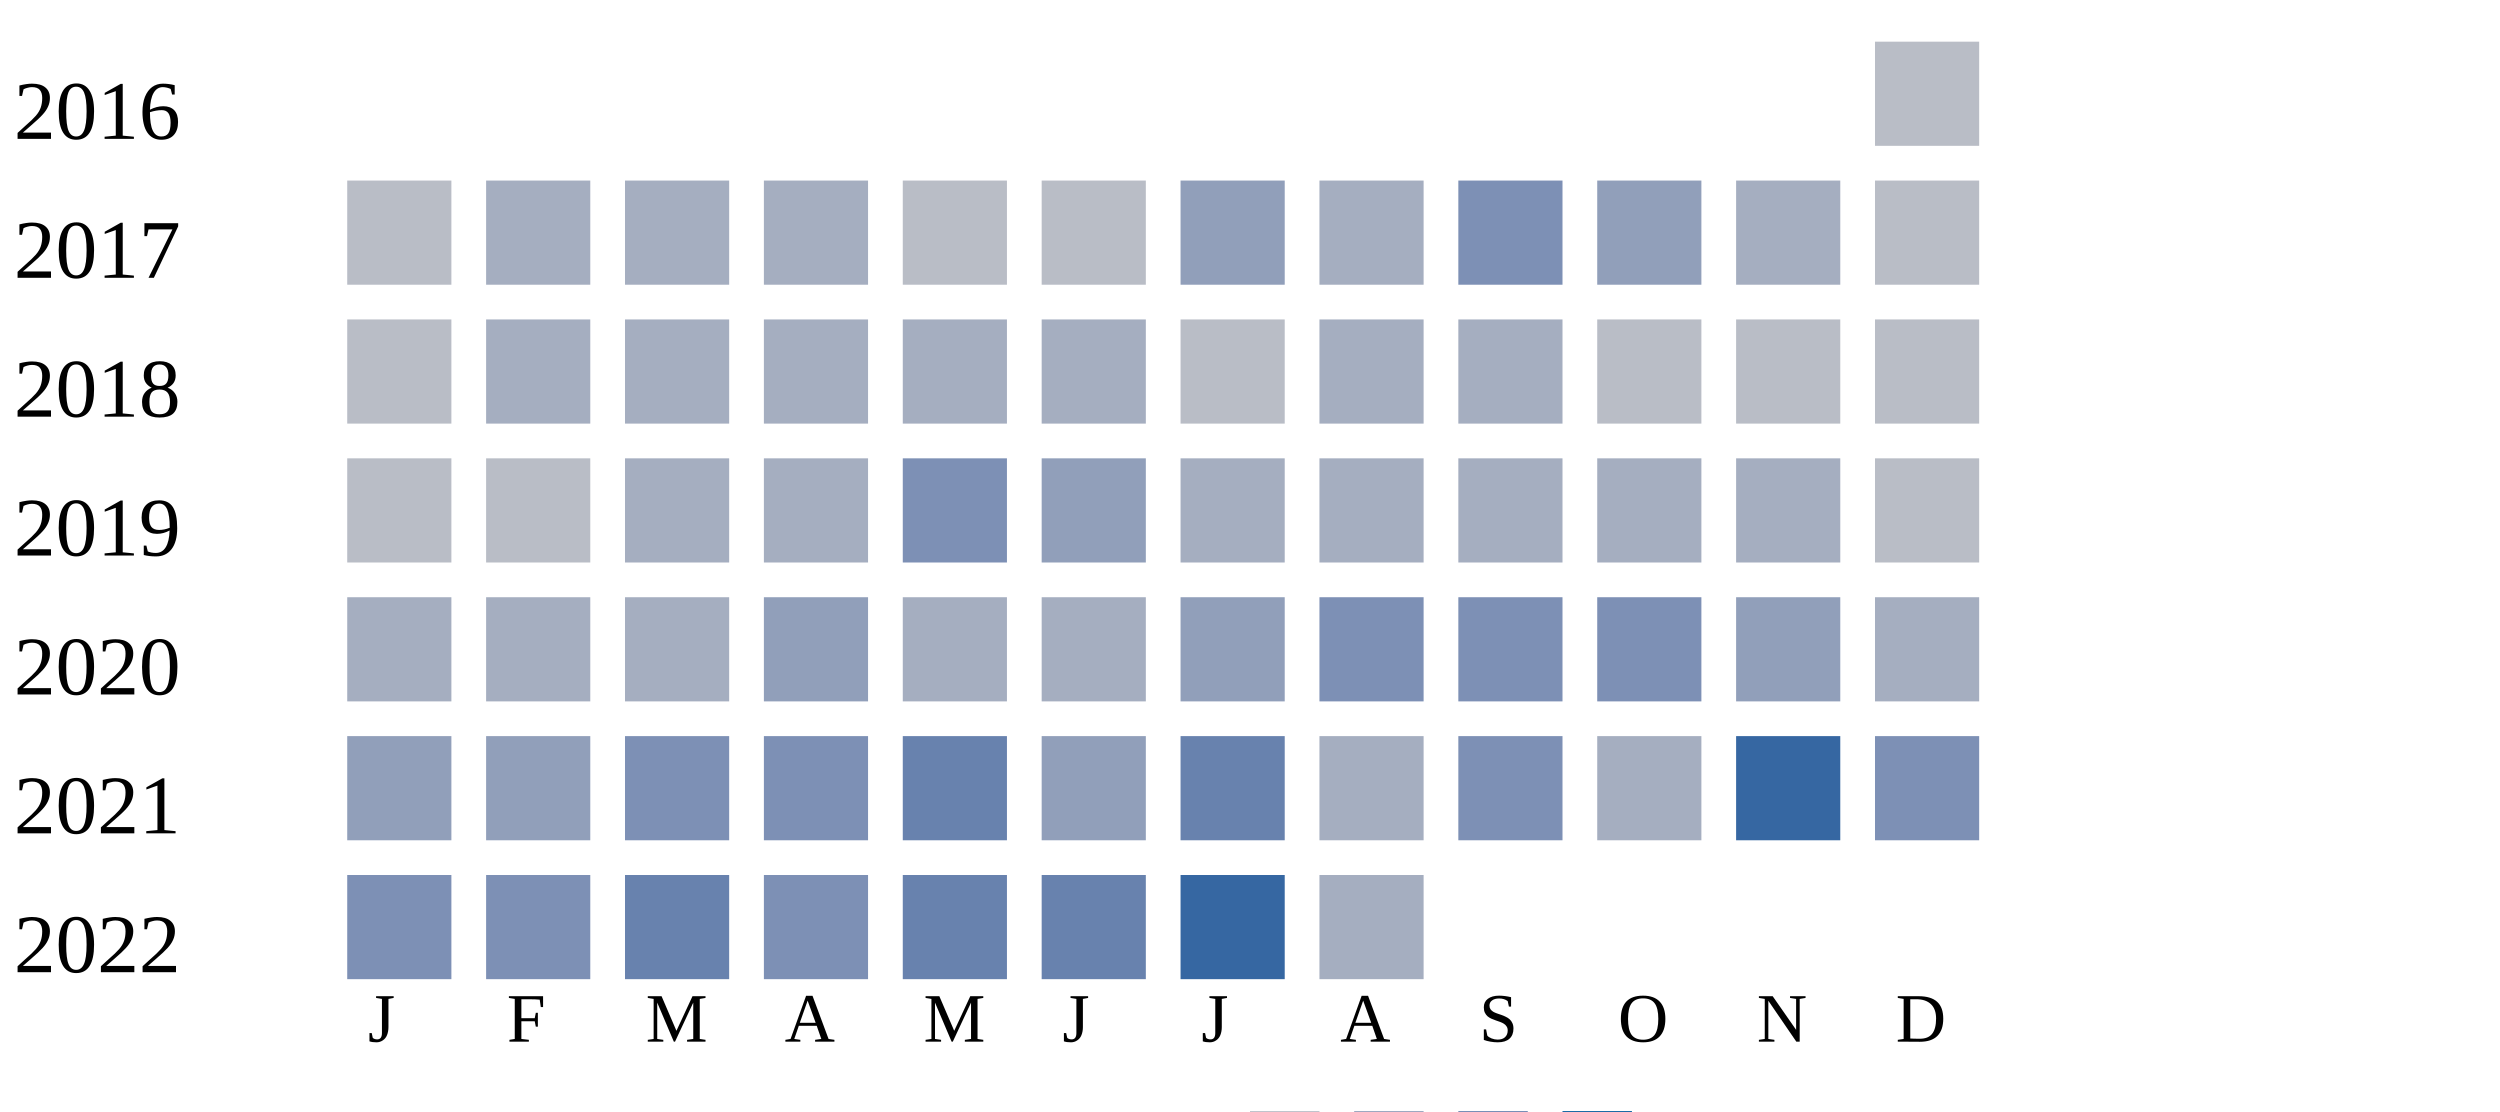
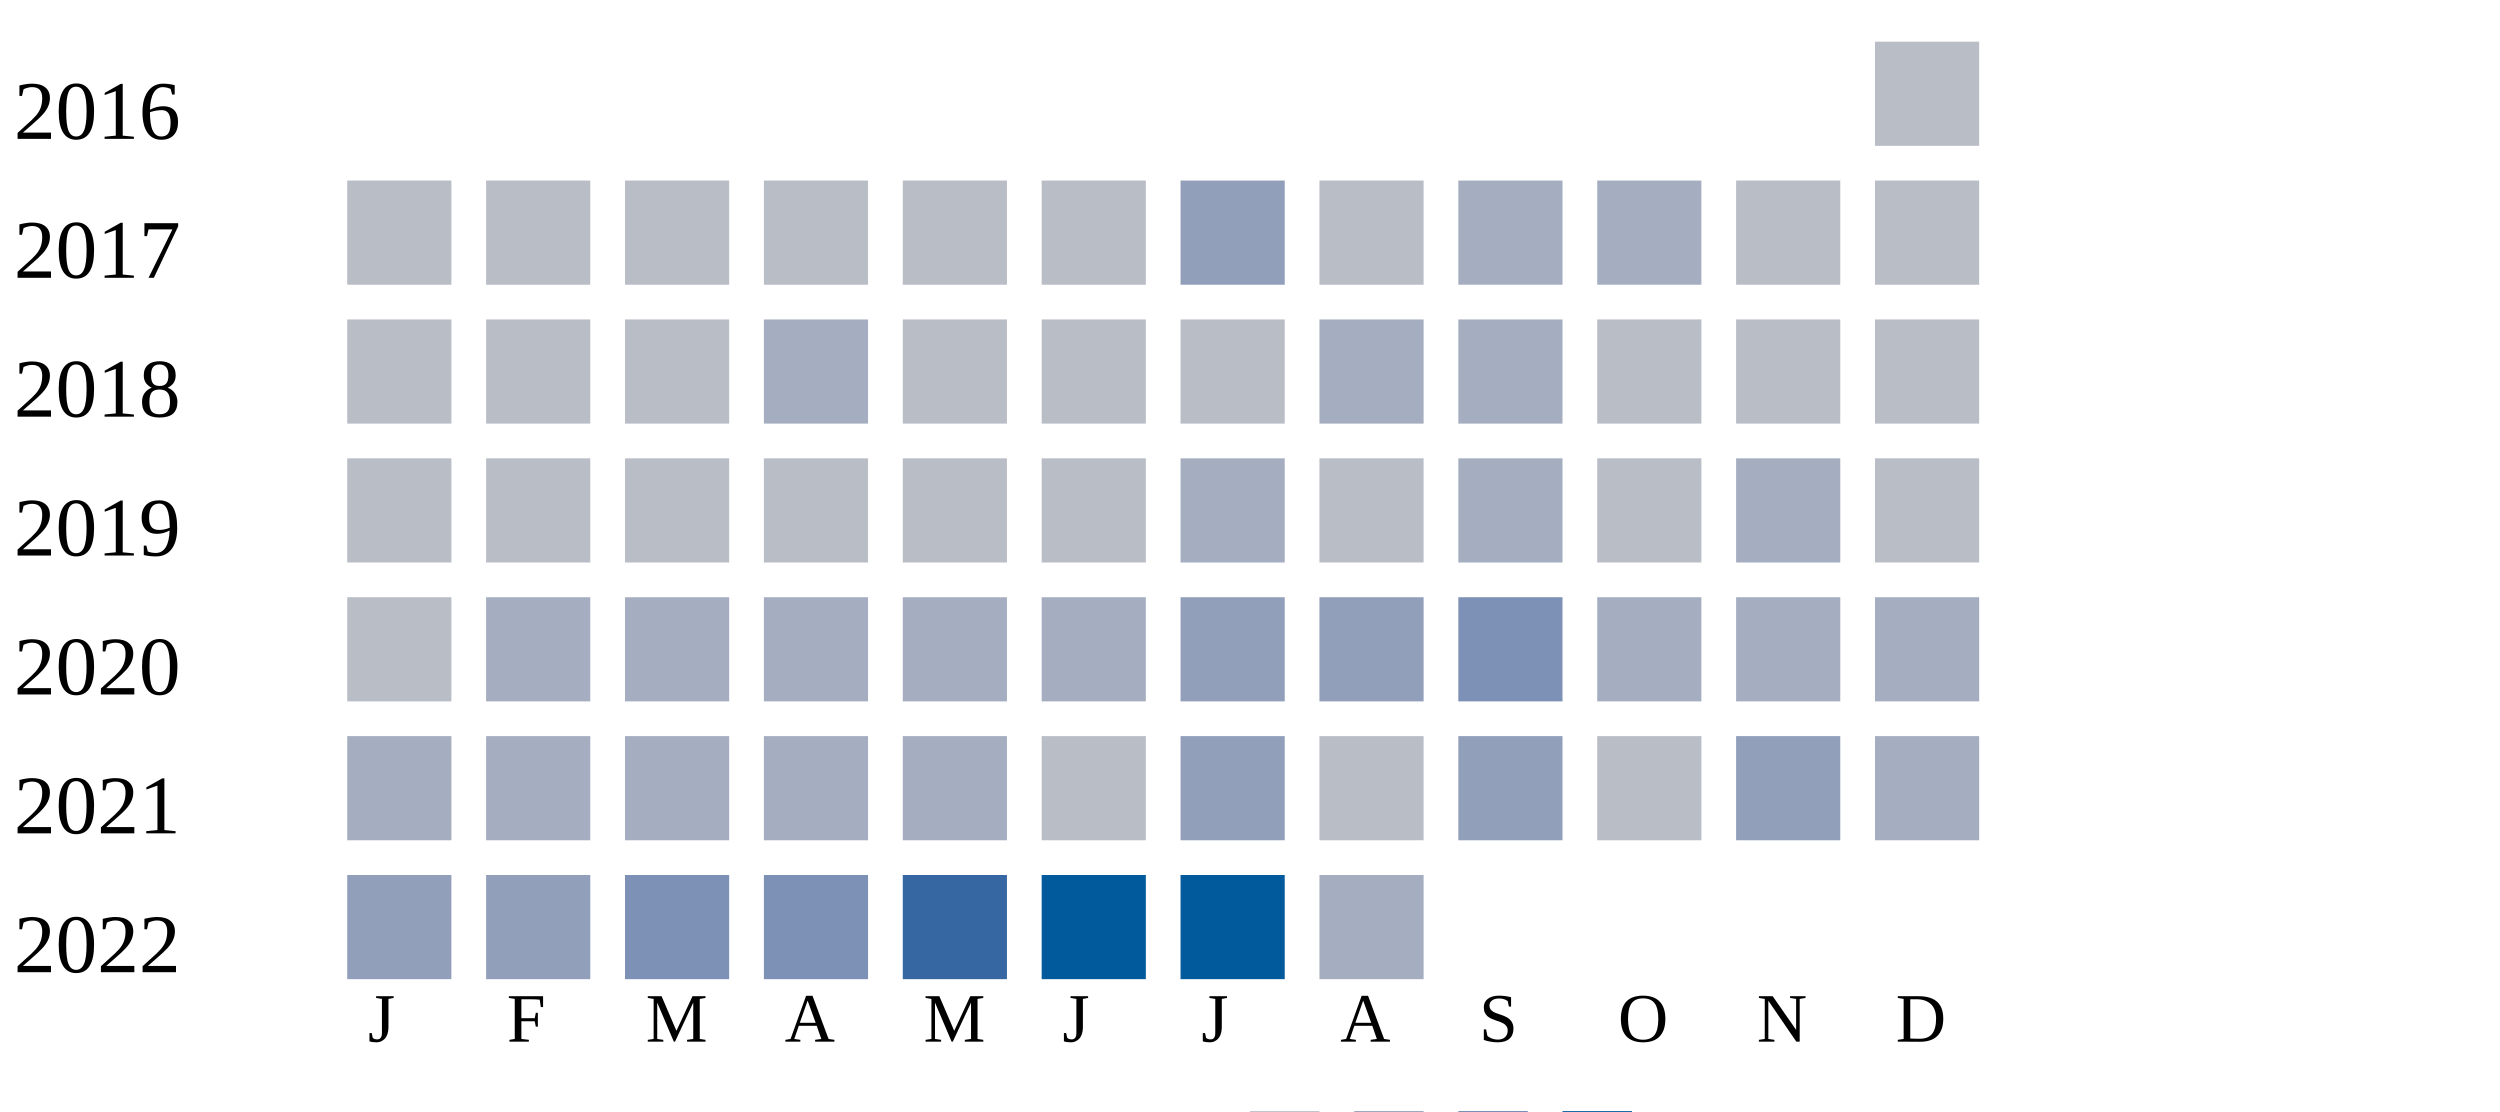
<svg xmlns="http://www.w3.org/2000/svg" width="360" height="160">
  <g transform="translate(0 0)">
    <text x="2" y="20">2016</text>
    <rect x="270" y="6" width="15" height="15" fill="#b9bdc6" />
  </g>
  <g transform="translate(0 20)">
    <text x="2" y="20">2017</text>
    <rect x="50" y="6" width="15" height="15" fill="#b9bdc6" />
-     <rect x="70" y="6" width="15" height="15" fill="#a5aec0" />
-     <rect x="90" y="6" width="15" height="15" fill="#a5aec0" />
-     <rect x="110" y="6" width="15" height="15" fill="#a5aec0" />
+     <rect x="70" y="6" width="15" height="15" fill="#b9bdc6" />
+     <rect x="90" y="6" width="15" height="15" fill="#b9bdc6" />
+     <rect x="110" y="6" width="15" height="15" fill="#b9bdc6" />
    <rect x="130" y="6" width="15" height="15" fill="#b9bdc6" />
    <rect x="150" y="6" width="15" height="15" fill="#b9bdc6" />
    <rect x="170" y="6" width="15" height="15" fill="#919fba" />
-     <rect x="190" y="6" width="15" height="15" fill="#a5aec0" />
-     <rect x="210" y="6" width="15" height="15" fill="#7d90b5" />
-     <rect x="230" y="6" width="15" height="15" fill="#919fba" />
-     <rect x="250" y="6" width="15" height="15" fill="#a5aec0" />
+     <rect x="190" y="6" width="15" height="15" fill="#b9bdc6" />
+     <rect x="210" y="6" width="15" height="15" fill="#a5aec0" />
+     <rect x="230" y="6" width="15" height="15" fill="#a5aec0" />
+     <rect x="250" y="6" width="15" height="15" fill="#b9bdc6" />
    <rect x="270" y="6" width="15" height="15" fill="#b9bdc6" />
  </g>
  <g transform="translate(0 40)">
    <text x="2" y="20">2018</text>
    <rect x="50" y="6" width="15" height="15" fill="#b9bdc6" />
-     <rect x="70" y="6" width="15" height="15" fill="#a5aec0" />
-     <rect x="90" y="6" width="15" height="15" fill="#a5aec0" />
+     <rect x="70" y="6" width="15" height="15" fill="#b9bdc6" />
+     <rect x="90" y="6" width="15" height="15" fill="#b9bdc6" />
    <rect x="110" y="6" width="15" height="15" fill="#a5aec0" />
-     <rect x="130" y="6" width="15" height="15" fill="#a5aec0" />
-     <rect x="150" y="6" width="15" height="15" fill="#a5aec0" />
+     <rect x="130" y="6" width="15" height="15" fill="#b9bdc6" />
+     <rect x="150" y="6" width="15" height="15" fill="#b9bdc6" />
    <rect x="170" y="6" width="15" height="15" fill="#b9bdc6" />
    <rect x="190" y="6" width="15" height="15" fill="#a5aec0" />
    <rect x="210" y="6" width="15" height="15" fill="#a5aec0" />
    <rect x="230" y="6" width="15" height="15" fill="#b9bdc6" />
    <rect x="250" y="6" width="15" height="15" fill="#b9bdc6" />
    <rect x="270" y="6" width="15" height="15" fill="#b9bdc6" />
  </g>
  <g transform="translate(0 60)">
    <text x="2" y="20">2019</text>
    <rect x="50" y="6" width="15" height="15" fill="#b9bdc6" />
    <rect x="70" y="6" width="15" height="15" fill="#b9bdc6" />
-     <rect x="90" y="6" width="15" height="15" fill="#a5aec0" />
-     <rect x="110" y="6" width="15" height="15" fill="#a5aec0" />
-     <rect x="130" y="6" width="15" height="15" fill="#7d90b5" />
-     <rect x="150" y="6" width="15" height="15" fill="#919fba" />
+     <rect x="90" y="6" width="15" height="15" fill="#b9bdc6" />
+     <rect x="110" y="6" width="15" height="15" fill="#b9bdc6" />
+     <rect x="130" y="6" width="15" height="15" fill="#b9bdc6" />
+     <rect x="150" y="6" width="15" height="15" fill="#b9bdc6" />
    <rect x="170" y="6" width="15" height="15" fill="#a5aec0" />
-     <rect x="190" y="6" width="15" height="15" fill="#a5aec0" />
+     <rect x="190" y="6" width="15" height="15" fill="#b9bdc6" />
    <rect x="210" y="6" width="15" height="15" fill="#a5aec0" />
-     <rect x="230" y="6" width="15" height="15" fill="#a5aec0" />
+     <rect x="230" y="6" width="15" height="15" fill="#b9bdc6" />
    <rect x="250" y="6" width="15" height="15" fill="#a5aec0" />
    <rect x="270" y="6" width="15" height="15" fill="#b9bdc6" />
  </g>
  <g transform="translate(0 80)">
    <text x="2" y="20">2020</text>
-     <rect x="50" y="6" width="15" height="15" fill="#a5aec0" />
+     <rect x="50" y="6" width="15" height="15" fill="#b9bdc6" />
    <rect x="70" y="6" width="15" height="15" fill="#a5aec0" />
    <rect x="90" y="6" width="15" height="15" fill="#a5aec0" />
-     <rect x="110" y="6" width="15" height="15" fill="#919fba" />
+     <rect x="110" y="6" width="15" height="15" fill="#a5aec0" />
    <rect x="130" y="6" width="15" height="15" fill="#a5aec0" />
    <rect x="150" y="6" width="15" height="15" fill="#a5aec0" />
    <rect x="170" y="6" width="15" height="15" fill="#919fba" />
-     <rect x="190" y="6" width="15" height="15" fill="#7d90b5" />
+     <rect x="190" y="6" width="15" height="15" fill="#919fba" />
    <rect x="210" y="6" width="15" height="15" fill="#7d90b5" />
-     <rect x="230" y="6" width="15" height="15" fill="#7d90b5" />
-     <rect x="250" y="6" width="15" height="15" fill="#919fba" />
+     <rect x="230" y="6" width="15" height="15" fill="#a5aec0" />
+     <rect x="250" y="6" width="15" height="15" fill="#a5aec0" />
    <rect x="270" y="6" width="15" height="15" fill="#a5aec0" />
  </g>
  <g transform="translate(0 100)">
    <text x="2" y="20">2021</text>
+     <rect x="50" y="6" width="15" height="15" fill="#a5aec0" />
+     <rect x="70" y="6" width="15" height="15" fill="#a5aec0" />
+     <rect x="90" y="6" width="15" height="15" fill="#a5aec0" />
+     <rect x="110" y="6" width="15" height="15" fill="#a5aec0" />
+     <rect x="130" y="6" width="15" height="15" fill="#a5aec0" />
+     <rect x="150" y="6" width="15" height="15" fill="#b9bdc6" />
+     <rect x="170" y="6" width="15" height="15" fill="#919fba" />
+     <rect x="190" y="6" width="15" height="15" fill="#b9bdc6" />
+     <rect x="210" y="6" width="15" height="15" fill="#919fba" />
+     <rect x="230" y="6" width="15" height="15" fill="#b9bdc6" />
+     <rect x="250" y="6" width="15" height="15" fill="#919fba" />
+     <rect x="270" y="6" width="15" height="15" fill="#a5aec0" />
+   </g>
+   <g transform="translate(0 120)">
+     <text x="2" y="20">2022</text>
    <rect x="50" y="6" width="15" height="15" fill="#919fba" />
    <rect x="70" y="6" width="15" height="15" fill="#919fba" />
    <rect x="90" y="6" width="15" height="15" fill="#7d90b5" />
    <rect x="110" y="6" width="15" height="15" fill="#7d90b5" />
-     <rect x="130" y="6" width="15" height="15" fill="#6882ae" />
-     <rect x="150" y="6" width="15" height="15" fill="#919fba" />
-     <rect x="170" y="6" width="15" height="15" fill="#6882ae" />
-     <rect x="190" y="6" width="15" height="15" fill="#a5aec0" />
-     <rect x="210" y="6" width="15" height="15" fill="#7d90b5" />
-     <rect x="230" y="6" width="15" height="15" fill="#a5aec0" />
-     <rect x="250" y="6" width="15" height="15" fill="#3667a2" />
-     <rect x="270" y="6" width="15" height="15" fill="#7d90b5" />
-   </g>
-   <g transform="translate(0 120)">
-     <text x="2" y="20">2022</text>
-     <rect x="50" y="6" width="15" height="15" fill="#7d90b5" />
-     <rect x="70" y="6" width="15" height="15" fill="#7d90b5" />
-     <rect x="90" y="6" width="15" height="15" fill="#6882ae" />
-     <rect x="110" y="6" width="15" height="15" fill="#7d90b5" />
-     <rect x="130" y="6" width="15" height="15" fill="#6882ae" />
-     <rect x="150" y="6" width="15" height="15" fill="#6882ae" />
-     <rect x="170" y="6" width="15" height="15" fill="#3667a2" />
+     <rect x="130" y="6" width="15" height="15" fill="#3667a2" />
+     <rect x="150" y="6" width="15" height="15" fill="#005a9c" />
+     <rect x="170" y="6" width="15" height="15" fill="#005a9c" />
    <rect x="190" y="6" width="15" height="15" fill="#a5aec0" />
  </g>
  <text style="font-size: 10px; text-align: center" x="53" y="150">J</text>
  <text style="font-size: 10px; text-align: center" x="73" y="150">F</text>
  <text style="font-size: 10px; text-align: center" x="93" y="150">M</text>
  <text style="font-size: 10px; text-align: center" x="113" y="150">A</text>
  <text style="font-size: 10px; text-align: center" x="133" y="150">M</text>
  <text style="font-size: 10px; text-align: center" x="153" y="150">J</text>
  <text style="font-size: 10px; text-align: center" x="173" y="150">J</text>
  <text style="font-size: 10px; text-align: center" x="193" y="150">A</text>
  <text style="font-size: 10px; text-align: center" x="213" y="150">S</text>
  <text style="font-size: 10px; text-align: center" x="233" y="150">O</text>
  <text style="font-size: 10px; text-align: center" x="253" y="150">N</text>
  <text style="font-size: 10px; text-align: center" x="273" y="150">D</text>
  <text style="font-size: 10px;" x="155" y="169">Less</text>
  <rect fill="#b9bdc6" width="10" height="10" x="180" y="160" />
  <rect fill="#919fba" width="10" height="10" x="195" y="160" />
  <rect fill="#6882ae" width="10" height="10" x="210" y="160" />
  <rect fill="#005a9c" width="10" height="10" x="225" y="160" />
  <text x="240" y="169" style="font-size: 10px;">More</text>
</svg>
